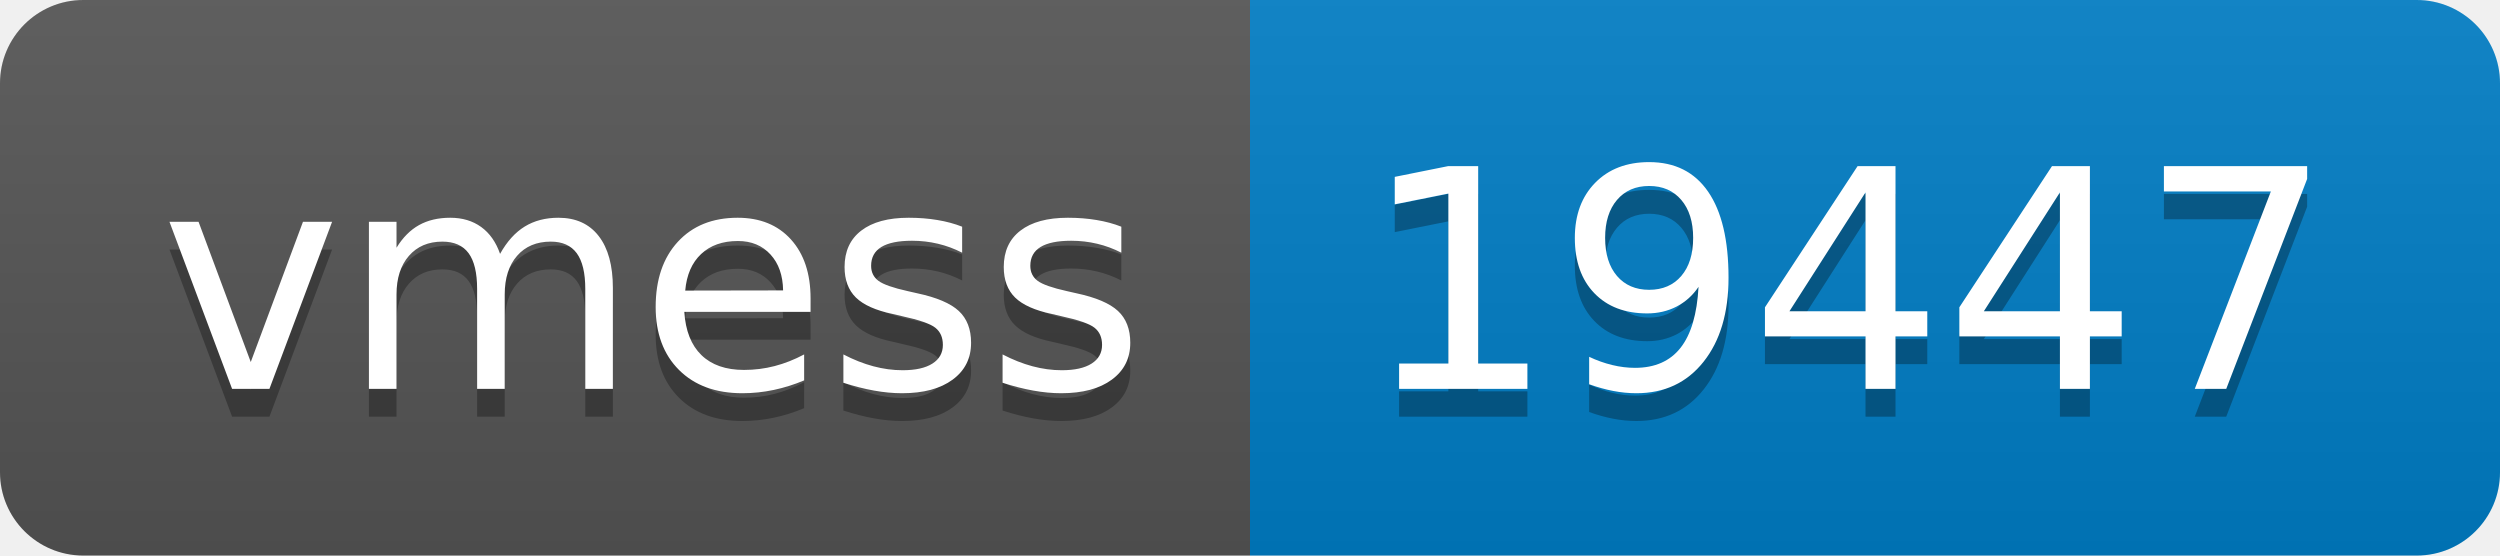
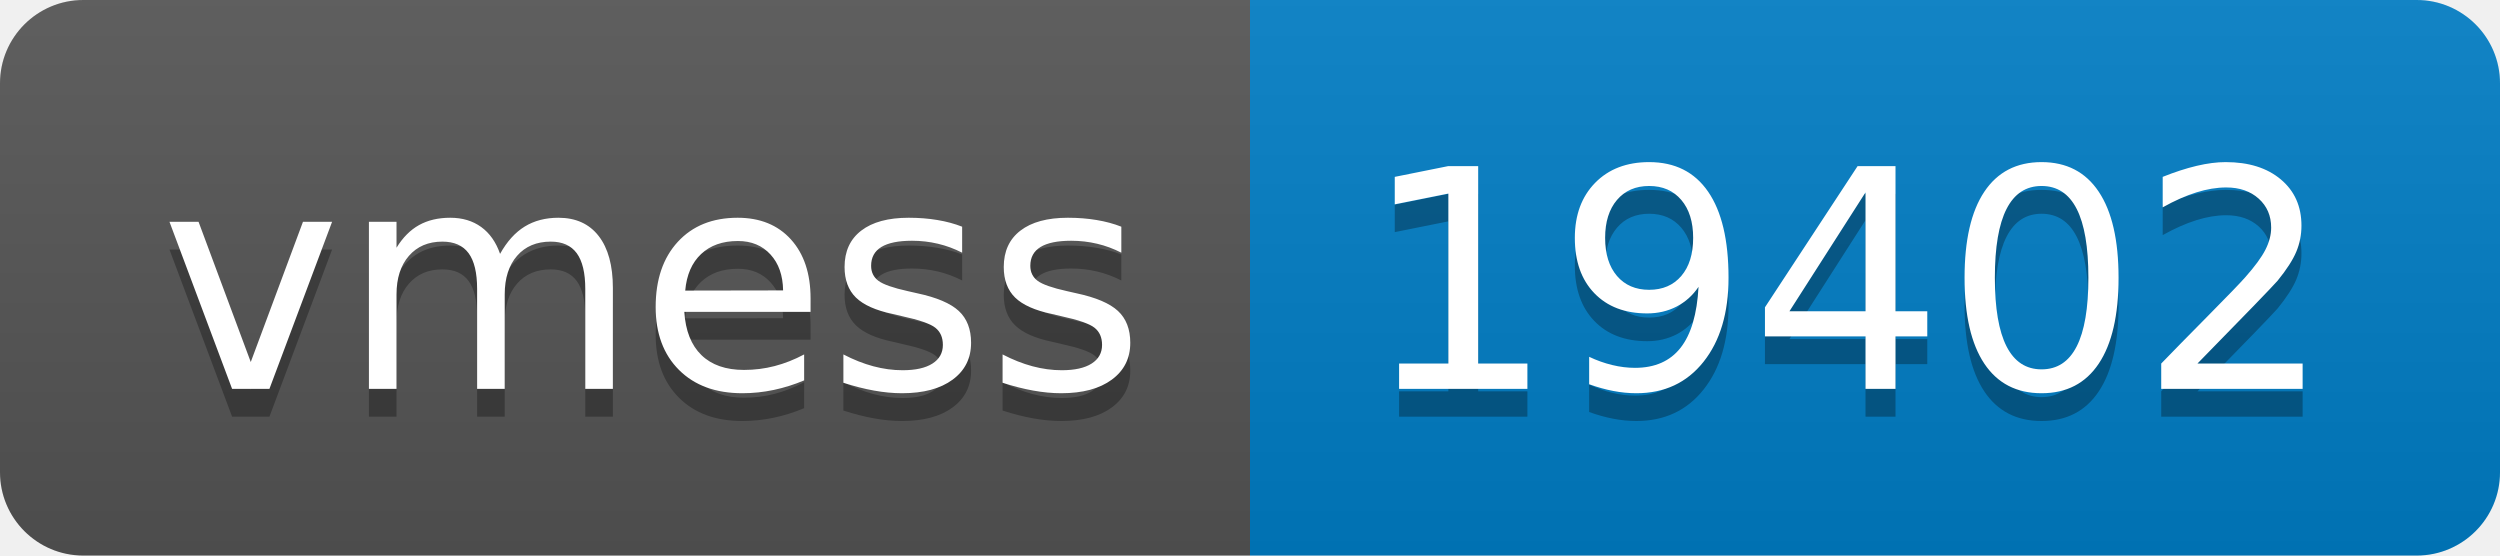
- <svg xmlns="http://www.w3.org/2000/svg" width="90" height="20" role="img" aria-label="vmess: 19447">
+ <svg xmlns="http://www.w3.org/2000/svg" width="90" height="20" role="img" aria-label="vmess: 19402">
  <linearGradient id="s" x2="0" y2="100%">
    <stop offset="0" stop-color="#bbb" stop-opacity=".1" />
    <stop offset="1" stop-opacity=".1" />
  </linearGradient>
  <clipPath id="r">
    <rect width="90" height="20" rx="3" fill="#fff" />
  </clipPath>
  <g clip-path="url(#r)">
    <rect width="45" height="20" fill="#555" />
    <rect x="45" width="45" height="20" fill="#007ec6" />
    <rect width="90" height="20" fill="url(#s)" />
  </g>
  <g fill="#fff" text-anchor="middle" font-family="Verdana,Geneva,DejaVu Sans,sans-serif" text-rendering="geometricPrecision" font-size="110">
    <text aria-hidden="true" x="235" y="150" fill="#010101" fill-opacity=".3" transform="scale(.1)" textLength="350">vmess</text>
    <text x="235" y="140" transform="scale(.1)" fill="#fff" textLength="350">vmess</text>
-     <text aria-hidden="true" x="665" y="150" fill="#010101" fill-opacity=".3" transform="scale(.1)" textLength="350">19447</text>
-     <text x="665" y="140" transform="scale(.1)" fill="#fff" textLength="350">19447</text>
+     <text aria-hidden="true" x="665" y="150" fill="#010101" fill-opacity=".3" transform="scale(.1)" textLength="350">19402</text>
+     <text x="665" y="140" transform="scale(.1)" fill="#fff" textLength="350">19402</text>
  </g>
</svg>
